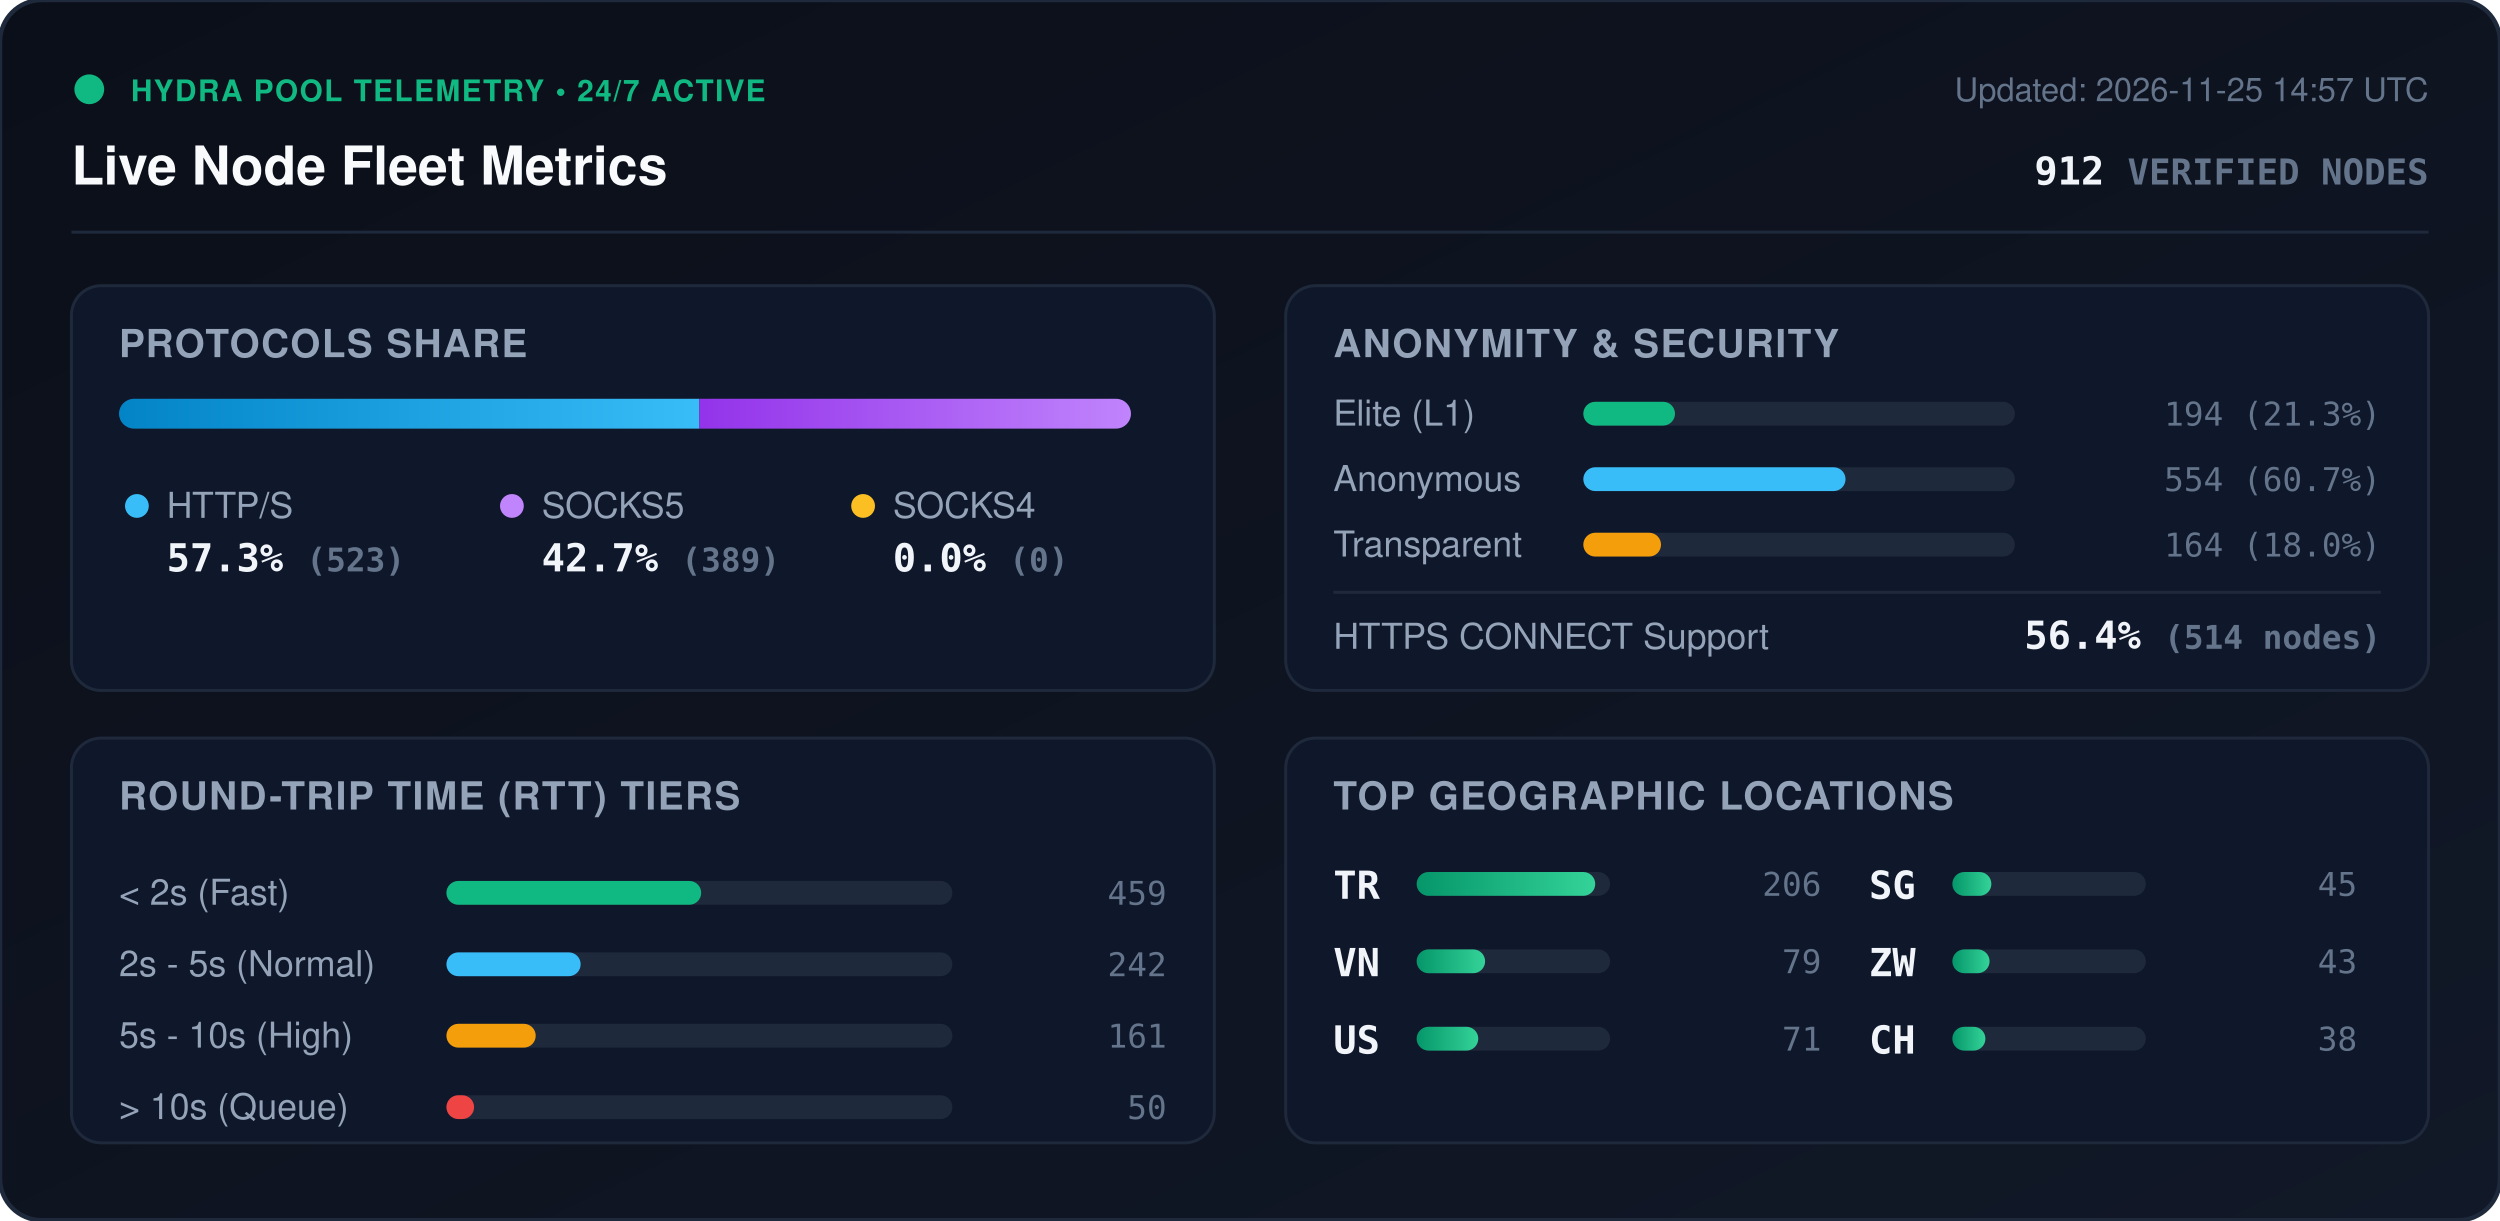
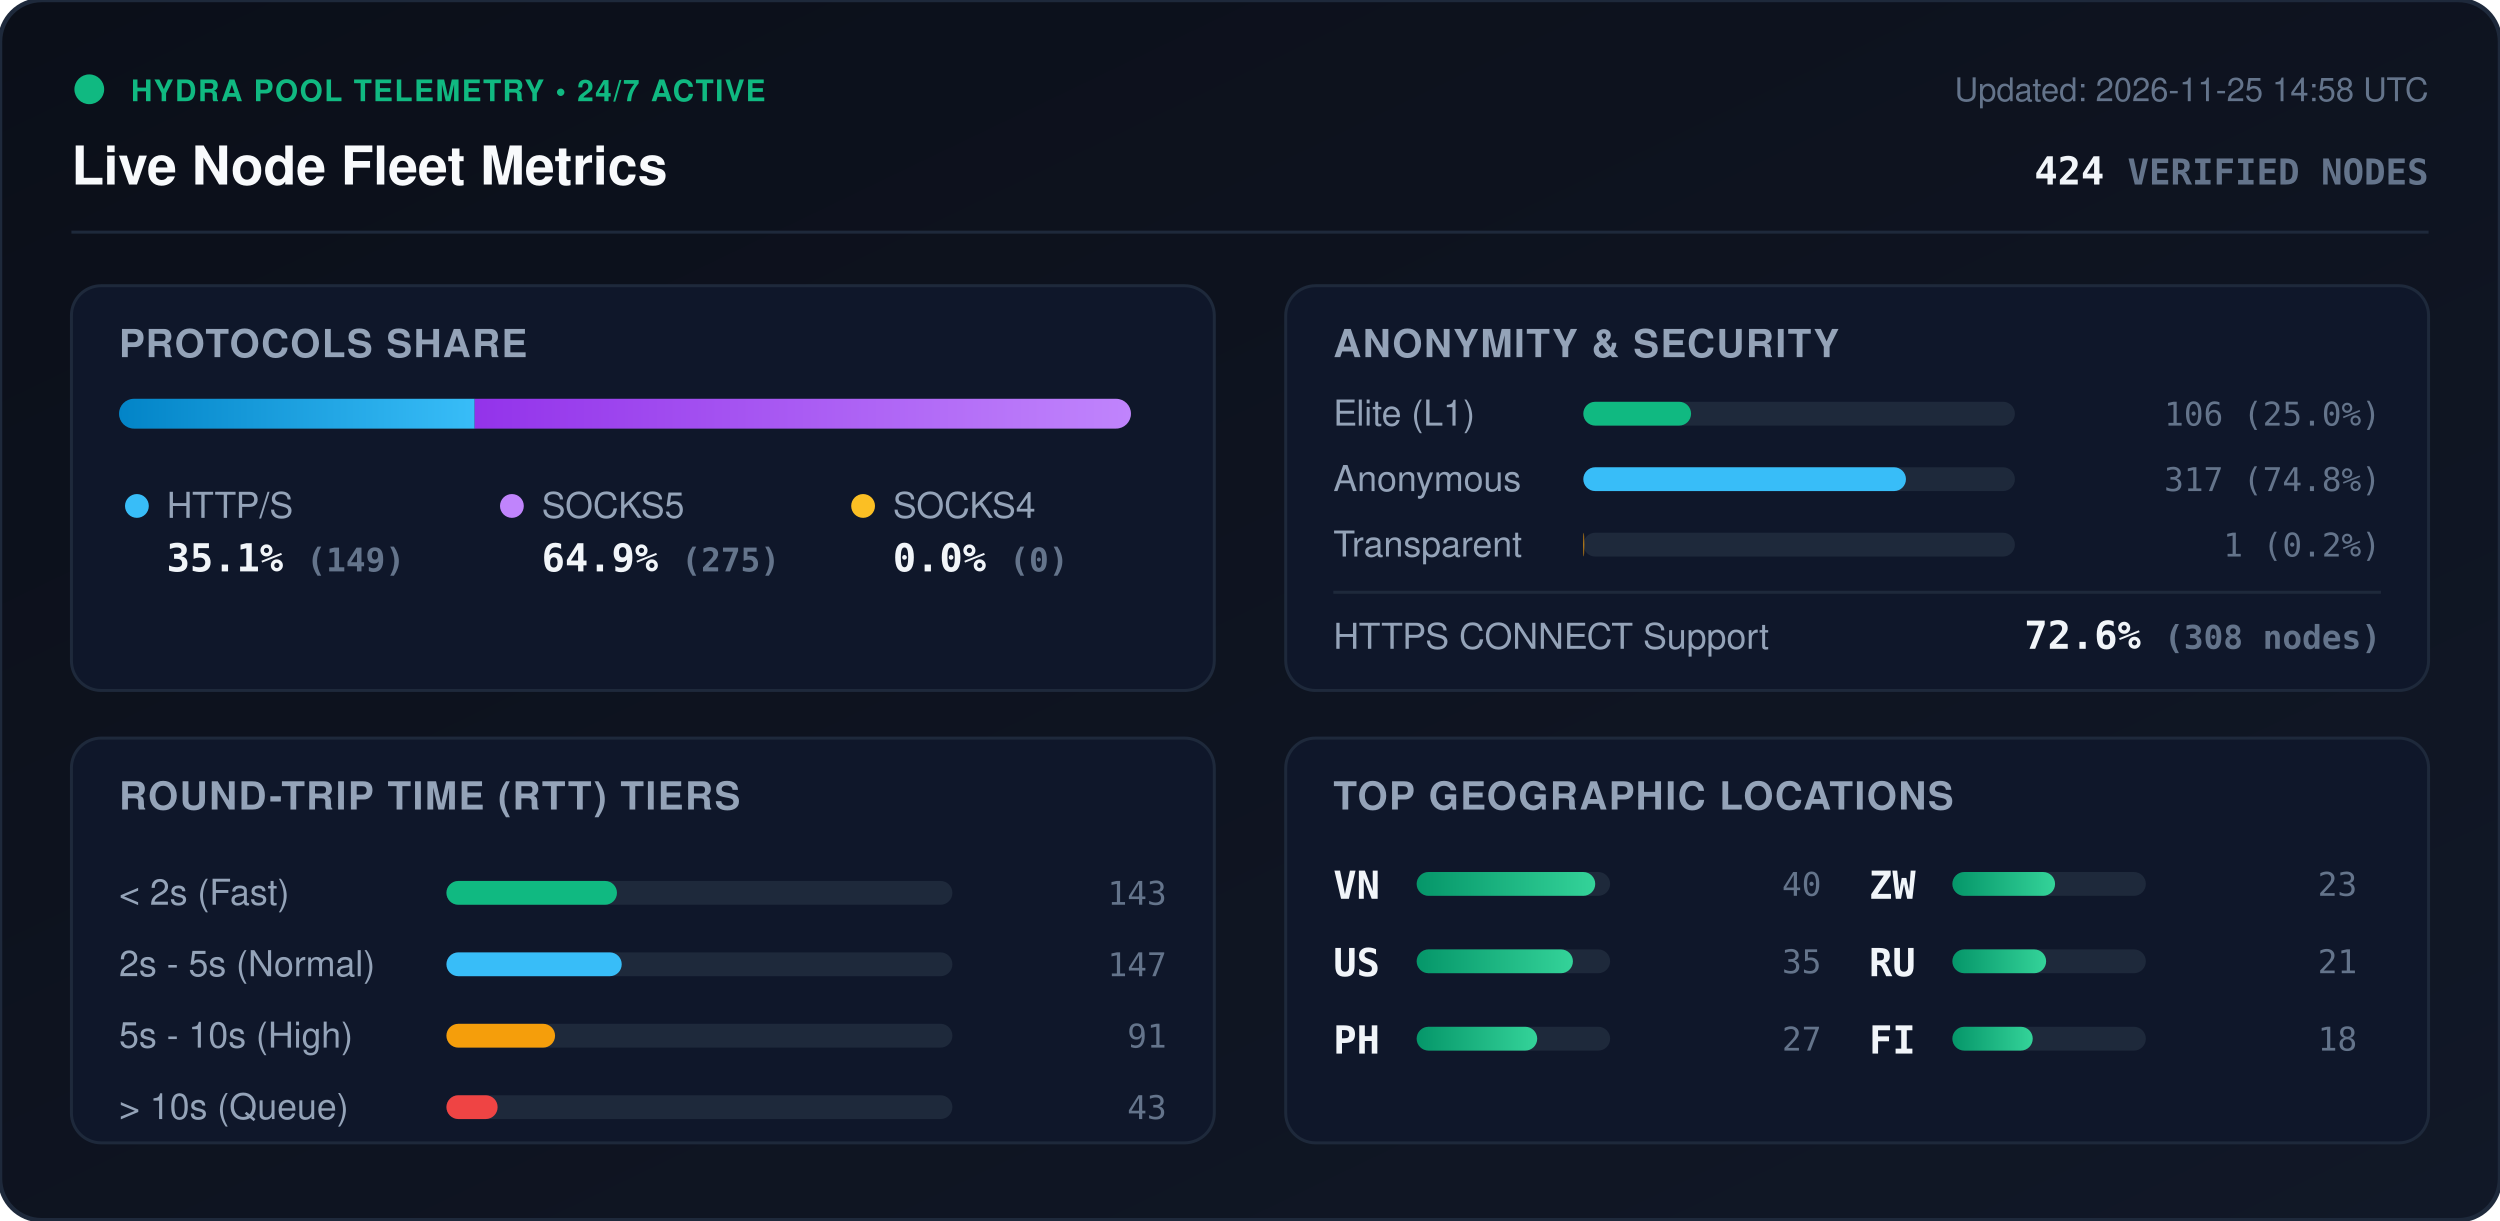
<svg xmlns="http://www.w3.org/2000/svg" viewBox="0 0 840 410" width="840" height="410" style="max-width: 100%; height: auto;">
  <defs>
    <linearGradient id="bg" x1="0%" y1="0%" x2="100%" y2="100%">
      <stop offset="0%" stop-color="#0b0f19" />
      <stop offset="100%" stop-color="#111827" />
    </linearGradient>
    <linearGradient id="bar-http" x1="0%" y1="0%" x2="100%" y2="0%">
      <stop offset="0%" stop-color="#0284c7" />
      <stop offset="100%" stop-color="#38bdf8" />
    </linearGradient>
    <linearGradient id="bar-socks5" x1="0%" y1="0%" x2="100%" y2="0%">
      <stop offset="0%" stop-color="#9333ea" />
      <stop offset="100%" stop-color="#c084fc" />
    </linearGradient>
    <linearGradient id="bar-socks4" x1="0%" y1="0%" x2="100%" y2="0%">
      <stop offset="0%" stop-color="#d97706" />
      <stop offset="100%" stop-color="#fbbf24" />
    </linearGradient>
    <linearGradient id="bar-green" x1="0%" y1="0%" x2="100%" y2="0%">
      <stop offset="0%" stop-color="#059669" />
      <stop offset="100%" stop-color="#34d399" />
    </linearGradient>
    <clipPath id="prog-track-clip">
      <rect width="340.0" height="10" rx="5" />
    </clipPath>
    <style>
      .title { font: 700 18px -apple-system, BlinkMacSystemFont, 'Segoe UI', Helvetica, Arial, sans-serif; fill: #f8fafc; }
      .sub { font: 500 11px -apple-system, BlinkMacSystemFont, 'Segoe UI', Helvetica, Arial, sans-serif; fill: #64748b; }
      .section-hdr { font: 600 13px -apple-system, BlinkMacSystemFont, 'Segoe UI', Helvetica, Arial, sans-serif; fill: #94a3b8; letter-spacing: 0.5px; }
      .metric-val { font: 700 13px -apple-system, BlinkMacSystemFont, 'Segoe UI', Helvetica, Arial, sans-serif; fill: #f1f5f9; }
      .metric-lbl { font: 500 12px -apple-system, BlinkMacSystemFont, 'Segoe UI', Helvetica, Arial, sans-serif; fill: #94a3b8; }
      .badge-txt { font: 700 10px -apple-system, BlinkMacSystemFont, 'Segoe UI', Helvetica, Arial, sans-serif; fill: #10b981; letter-spacing: 0.5px; }
      .mono { font-family: ui-monospace, SFMono-Regular, Menlo, Monaco, Consolas, monospace; }
      .pulse { animation: beacon 2s infinite ease-in-out; }
      @keyframes beacon { 0%, 100% { opacity: 1; } 50% { opacity: 0.35; } }
    </style>
  </defs>
  <rect width="840" height="410" rx="14" fill="url(#bg)" stroke="#1e293b" stroke-width="1.5" />
  <g transform="translate(24, 24)">
    <circle cx="6" cy="6" r="5" fill="#10b981" class="pulse" />
    <text x="20" y="10" class="badge-txt">HYDRA POOL TELEMETRY • 24/7 ACTIVE</text>
    <text x="0" y="38" class="title">Live Node Fleet Metrics</text>
-     <text x="792" y="10" text-anchor="end" class="sub">Updated: 2026-11-25 14:57 UTC</text>
-     <text x="792" y="38" text-anchor="end" class="metric-val mono" fill="#38bdf8">912 <tspan font-size="12" fill="#64748b">VERIFIED NODES</tspan>
+     <text x="792" y="10" text-anchor="end" class="sub">Updated: 2026-11-25 14:58 UTC</text>
+     <text x="792" y="38" text-anchor="end" class="metric-val mono" fill="#38bdf8">424 <tspan font-size="12" fill="#64748b">VERIFIED NODES</tspan>
    </text>
  </g>
  <line x1="24" y1="78" x2="816" y2="78" stroke="#1e293b" stroke-width="1" />
  <g transform="translate(24, 96)">
    <rect width="384" height="136" rx="10" fill="#0f172a" stroke="#1e293b" />
    <text x="16" y="24" class="section-hdr">PROTOCOLS SHARE</text>
    <g transform="translate(16, 38)">
      <rect width="340.0" height="10" rx="5" fill="#1e293b" />
      <g clip-path="url(#prog-track-clip)">
-         <rect x="0" width="195.0" height="10" fill="url(#bar-http)" />
-         <rect x="195.0" width="145.0" height="10" fill="url(#bar-socks5)" />
+         <rect x="0" width="119.5" height="10" fill="url(#bar-http)" />
+         <rect x="119.5" width="220.5" height="10" fill="url(#bar-socks5)" />
        <rect x="340.0" width="0.0" height="10" fill="url(#bar-socks4)" />
      </g>
    </g>
    <g transform="translate(16, 68)">
      <circle cx="6" cy="6" r="4" fill="#38bdf8" />
      <text x="16" y="10" class="metric-lbl">HTTP/S</text>
-       <text x="16" y="28" class="metric-val mono">57.3% <tspan font-size="11" fill="#64748b">(523)</tspan>
+       <text x="16" y="28" class="metric-val mono">35.1% <tspan font-size="11" fill="#64748b">(149)</tspan>
      </text>
      <circle cx="132" cy="6" r="4" fill="#c084fc" />
      <text x="142" y="10" class="metric-lbl">SOCKS5</text>
-       <text x="142" y="28" class="metric-val mono">42.7% <tspan font-size="11" fill="#64748b">(389)</tspan>
+       <text x="142" y="28" class="metric-val mono">64.9% <tspan font-size="11" fill="#64748b">(275)</tspan>
      </text>
      <circle cx="250" cy="6" r="4" fill="#fbbf24" />
      <text x="260" y="10" class="metric-lbl">SOCKS4</text>
      <text x="260" y="28" class="metric-val mono">0.0% <tspan font-size="11" fill="#64748b">(0)</tspan>
      </text>
    </g>
  </g>
  <g transform="translate(432, 96)">
    <rect width="384" height="136" rx="10" fill="#0f172a" stroke="#1e293b" />
    <text x="16" y="24" class="section-hdr">ANONYMITY &amp; SECURITY</text>
    <text x="16" y="47" class="metric-lbl">Elite (L1)</text>
    <rect x="100" y="39" width="145.0" height="8" rx="4" fill="#1e293b" />
-     <rect x="100" y="39" width="30.8" height="8" rx="4" fill="#10b981" />
-     <text x="368" y="47" text-anchor="end" class="mono sub" fill="#e2e8f0">194 (21.3%)</text>
+     <rect x="100" y="39" width="36.2" height="8" rx="4" fill="#10b981" />
+     <text x="368" y="47" text-anchor="end" class="mono sub" fill="#e2e8f0">106 (25.0%)</text>
    <text x="16" y="69" class="metric-lbl">Anonymous</text>
    <rect x="100" y="61" width="145.0" height="8" rx="4" fill="#1e293b" />
-     <rect x="100" y="61" width="88.1" height="8" rx="4" fill="#38bdf8" />
-     <text x="368" y="69" text-anchor="end" class="mono sub" fill="#e2e8f0">554 (60.7%)</text>
+     <rect x="100" y="61" width="108.4" height="8" rx="4" fill="#38bdf8" />
+     <text x="368" y="69" text-anchor="end" class="mono sub" fill="#e2e8f0">317 (74.8%)</text>
    <text x="16" y="91" class="metric-lbl">Transparent</text>
    <rect x="100" y="83" width="145.0" height="8" rx="4" fill="#1e293b" />
-     <rect x="100" y="83" width="26.1" height="8" rx="4" fill="#f59e0b" />
-     <text x="368" y="91" text-anchor="end" class="mono sub" fill="#e2e8f0">164 (18.0%)</text>
+     <rect x="100" y="83" width="0.3" height="8" rx="4" fill="#f59e0b" />
+     <text x="368" y="91" text-anchor="end" class="mono sub" fill="#e2e8f0">1 (0.2%)</text>
    <line x1="16" y1="103" x2="368" y2="103" stroke="#1e293b" stroke-width="1" />
    <text x="16" y="122" class="metric-lbl">HTTPS CONNECT Support</text>
-     <text x="368" y="122" text-anchor="end" class="metric-val mono" fill="#34d399">56.4% <tspan font-size="11" fill="#64748b">(514 nodes)</tspan>
+     <text x="368" y="122" text-anchor="end" class="metric-val mono" fill="#34d399">72.6% <tspan font-size="11" fill="#64748b">(308 nodes)</tspan>
    </text>
  </g>
  <g transform="translate(24, 248)">
    <rect width="384" height="136" rx="10" fill="#0f172a" stroke="#1e293b" />
    <text x="16" y="24" class="section-hdr">ROUND-TRIP TIME (RTT) TIERS</text>
    <g transform="translate(16, 42)">
      <text x="0" y="14" class="metric-lbl">&lt; 2s (Fast)</text>
      <rect x="110" y="6" width="170" height="8" rx="4" fill="#1e293b" />
-       <rect x="110" y="6" width="85.6" height="8" rx="4" fill="#10b981" />
-       <text x="352" y="14" text-anchor="end" class="mono sub">459</text>
+       <rect x="110" y="6" width="57.3" height="8" rx="4" fill="#10b981" />
+       <text x="352" y="14" text-anchor="end" class="mono sub">143</text>
      <text x="0" y="38" class="metric-lbl">2s - 5s (Normal)</text>
      <rect x="110" y="30" width="170" height="8" rx="4" fill="#1e293b" />
-       <rect x="110" y="30" width="45.1" height="8" rx="4" fill="#38bdf8" />
-       <text x="352" y="38" text-anchor="end" class="mono sub">242</text>
+       <rect x="110" y="30" width="58.9" height="8" rx="4" fill="#38bdf8" />
+       <text x="352" y="38" text-anchor="end" class="mono sub">147</text>
      <text x="0" y="62" class="metric-lbl">5s - 10s (High)</text>
      <rect x="110" y="54" width="170" height="8" rx="4" fill="#1e293b" />
-       <rect x="110" y="54" width="30.0" height="8" rx="4" fill="#f59e0b" />
-       <text x="352" y="62" text-anchor="end" class="mono sub">161</text>
+       <rect x="110" y="54" width="36.5" height="8" rx="4" fill="#f59e0b" />
+       <text x="352" y="62" text-anchor="end" class="mono sub">91</text>
      <text x="0" y="86" class="metric-lbl">&gt; 10s (Queue)</text>
      <rect x="110" y="78" width="170" height="8" rx="4" fill="#1e293b" />
-       <rect x="110" y="78" width="9.3" height="8" rx="4" fill="#ef4444" />
-       <text x="352" y="86" text-anchor="end" class="mono sub">50</text>
+       <rect x="110" y="78" width="17.2" height="8" rx="4" fill="#ef4444" />
+       <text x="352" y="86" text-anchor="end" class="mono sub">43</text>
    </g>
  </g>
  <g transform="translate(432, 248)">
    <rect width="384" height="136" rx="10" fill="#0f172a" stroke="#1e293b" />
    <text x="16" y="24" class="section-hdr">TOP GEOGRAPHIC LOCATIONS</text>
    <g transform="translate(16, 42)">
      <g transform="translate(0, 0)">
-         <text x="0" y="12" class="mono metric-val" font-size="12">TR</text>
+         <text x="0" y="12" class="mono metric-val" font-size="12">VN</text>
        <rect x="28" y="3" width="65" height="8" rx="4" fill="#1e293b" />
        <rect x="28" y="3" width="60.0" height="8" rx="4" fill="url(#bar-green)" />
-         <text x="164" y="11" text-anchor="end" class="mono sub">206</text>
+         <text x="164" y="11" text-anchor="end" class="mono sub">40</text>
      </g>
      <g transform="translate(0, 26)">
-         <text x="0" y="12" class="mono metric-val" font-size="12">VN</text>
+         <text x="0" y="12" class="mono metric-val" font-size="12">US</text>
        <rect x="28" y="3" width="65" height="8" rx="4" fill="#1e293b" />
-         <rect x="28" y="3" width="23.0" height="8" rx="4" fill="url(#bar-green)" />
-         <text x="164" y="11" text-anchor="end" class="mono sub">79</text>
+         <rect x="28" y="3" width="52.5" height="8" rx="4" fill="url(#bar-green)" />
+         <text x="164" y="11" text-anchor="end" class="mono sub">35</text>
      </g>
      <g transform="translate(0, 52)">
-         <text x="0" y="12" class="mono metric-val" font-size="12">US</text>
+         <text x="0" y="12" class="mono metric-val" font-size="12">PH</text>
        <rect x="28" y="3" width="65" height="8" rx="4" fill="#1e293b" />
-         <rect x="28" y="3" width="20.7" height="8" rx="4" fill="url(#bar-green)" />
-         <text x="164" y="11" text-anchor="end" class="mono sub">71</text>
+         <rect x="28" y="3" width="40.5" height="8" rx="4" fill="url(#bar-green)" />
+         <text x="164" y="11" text-anchor="end" class="mono sub">27</text>
      </g>
      <g transform="translate(180, 0)">
-         <text x="0" y="12" class="mono metric-val" font-size="12">SG</text>
+         <text x="0" y="12" class="mono metric-val" font-size="12">ZW</text>
        <rect x="28" y="3" width="65" height="8" rx="4" fill="#1e293b" />
-         <rect x="28" y="3" width="13.1" height="8" rx="4" fill="url(#bar-green)" />
-         <text x="164" y="11" text-anchor="end" class="mono sub">45</text>
+         <rect x="28" y="3" width="34.5" height="8" rx="4" fill="url(#bar-green)" />
+         <text x="164" y="11" text-anchor="end" class="mono sub">23</text>
      </g>
      <g transform="translate(180, 26)">
-         <text x="0" y="12" class="mono metric-val" font-size="12">ZW</text>
+         <text x="0" y="12" class="mono metric-val" font-size="12">RU</text>
        <rect x="28" y="3" width="65" height="8" rx="4" fill="#1e293b" />
-         <rect x="28" y="3" width="12.5" height="8" rx="4" fill="url(#bar-green)" />
-         <text x="164" y="11" text-anchor="end" class="mono sub">43</text>
+         <rect x="28" y="3" width="31.5" height="8" rx="4" fill="url(#bar-green)" />
+         <text x="164" y="11" text-anchor="end" class="mono sub">21</text>
      </g>
      <g transform="translate(180, 52)">
-         <text x="0" y="12" class="mono metric-val" font-size="12">CH</text>
+         <text x="0" y="12" class="mono metric-val" font-size="12">FI</text>
        <rect x="28" y="3" width="65" height="8" rx="4" fill="#1e293b" />
-         <rect x="28" y="3" width="11.1" height="8" rx="4" fill="url(#bar-green)" />
-         <text x="164" y="11" text-anchor="end" class="mono sub">38</text>
+         <rect x="28" y="3" width="27.0" height="8" rx="4" fill="url(#bar-green)" />
+         <text x="164" y="11" text-anchor="end" class="mono sub">18</text>
      </g>
    </g>
  </g>
</svg>
